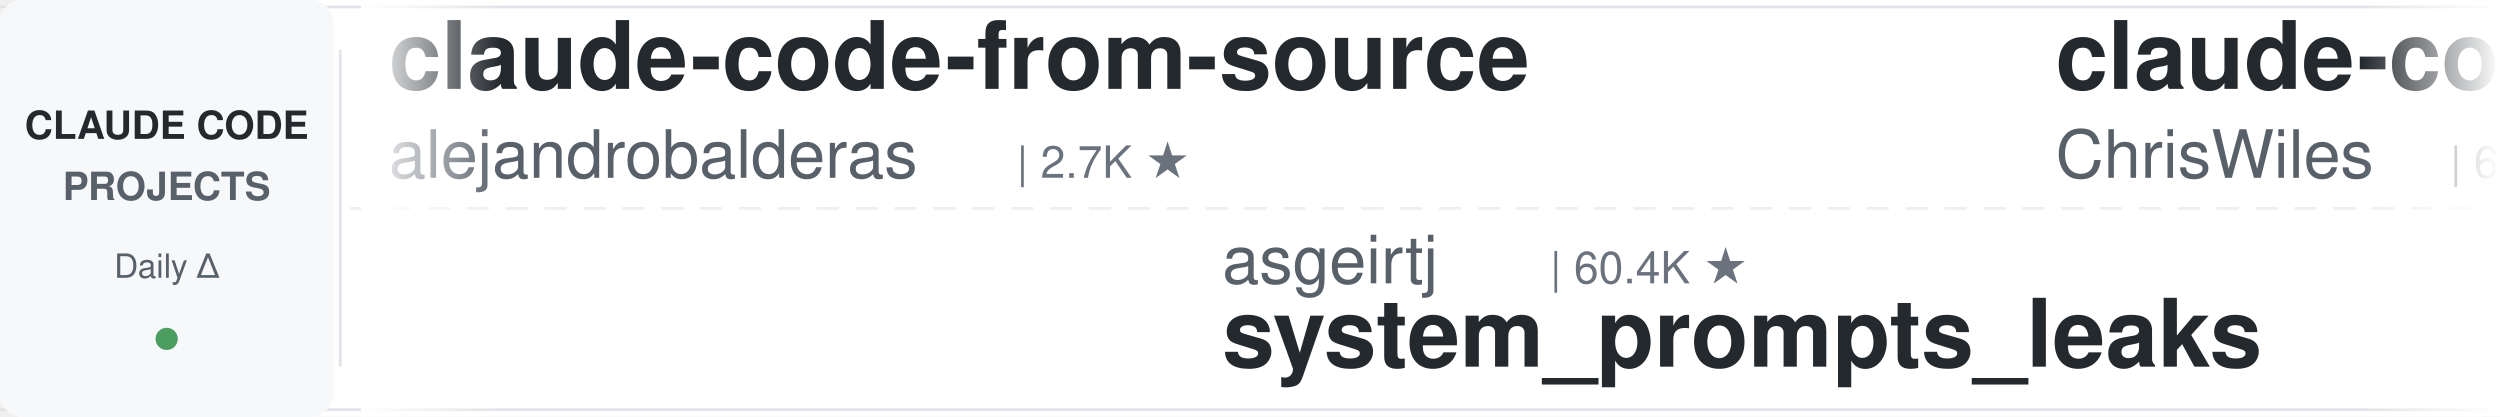
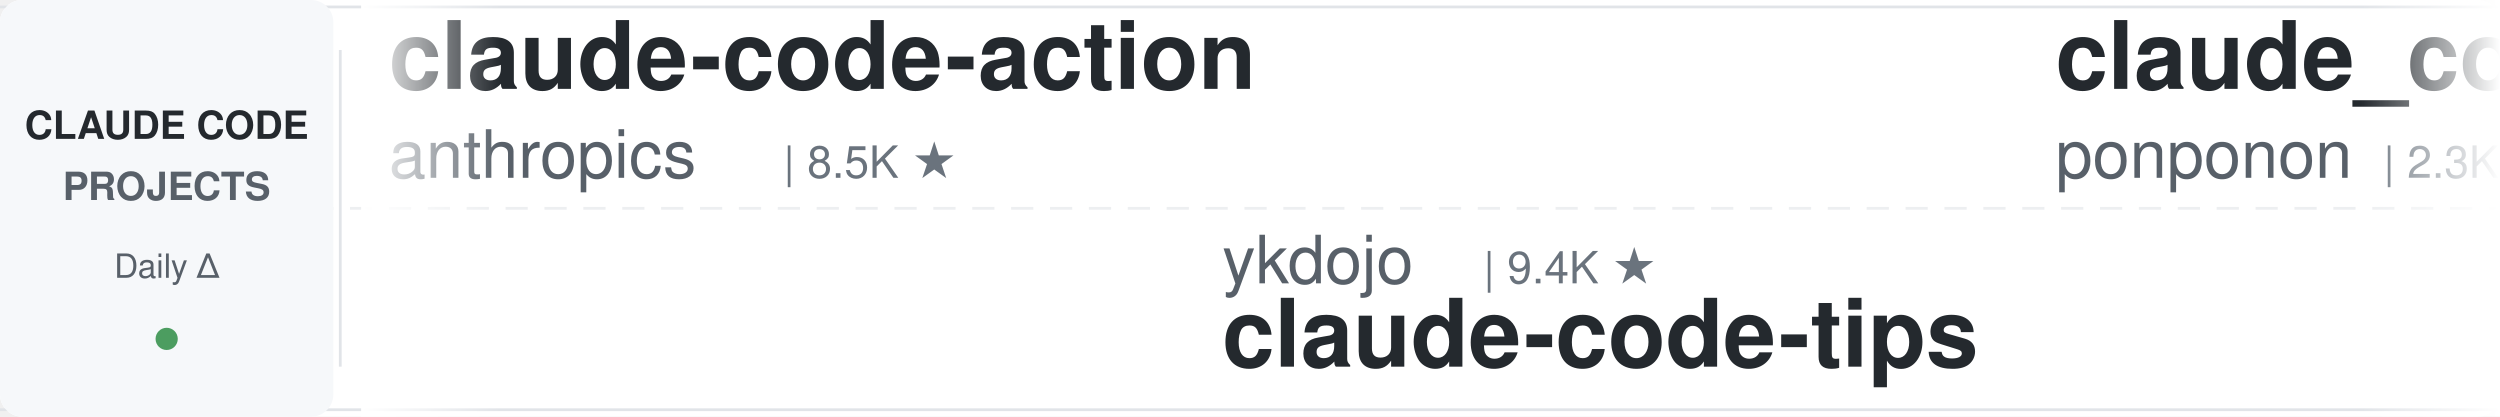
<svg xmlns="http://www.w3.org/2000/svg" width="900" height="150">
  <defs>
    <linearGradient id="leftFade" x1="0%" y1="0%" x2="100%" y2="0%">
      <stop offset="0%" style="stop-color:#ffffff;stop-opacity:1" />
      <stop offset="100%" style="stop-color:#ffffff;stop-opacity:0" />
    </linearGradient>
    <linearGradient id="rightFade" x1="0%" y1="0%" x2="100%" y2="0%">
      <stop offset="0%" style="stop-color:#ffffff;stop-opacity:0" />
      <stop offset="100%" style="stop-color:#ffffff;stop-opacity:1" />
    </linearGradient>
  </defs>
  <rect width="900" height="150" fill="#ffffff" rx="8" />
  <rect x="0" y="2" width="900" height="1" fill="#e1e4e8" />
  <rect x="0" y="147" width="900" height="1" fill="#e1e4e8" />
  <line x1="0" y1="75" x2="900" y2="75" stroke="#e1e4e8" stroke-width="1" stroke-dasharray="8 6" opacity="0.6" />
  <rect x="0" y="0" width="120" height="150" fill="#f6f8fa" rx="8" />
  <text x="60" y="50" font-family="-apple-system, BlinkMacSystemFont, 'Segoe UI', Helvetica, Arial, sans-serif" font-size="14" font-weight="600" fill="#24292e" text-anchor="middle">CLAUDE CODE</text>
  <text x="60" y="72" font-family="-apple-system, BlinkMacSystemFont, 'Segoe UI', Helvetica, Arial, sans-serif" font-size="14" font-weight="600" fill="#586069" text-anchor="middle">PROJECTS</text>
  <text x="60" y="100" font-family="-apple-system, BlinkMacSystemFont, 'Segoe UI', Helvetica, Arial, sans-serif" font-size="12" font-weight="500" fill="#586069" text-anchor="middle">Daily Δ</text>
  <circle cx="60" cy="122" r="4" fill="#22863a" opacity="0.8" />
  <rect x="122" y="18" width="1" height="114" fill="#e1e4e8" />
  <clipPath id="tickerClip">
    <rect x="130" y="0" width="770" height="150" />
  </clipPath>
  <g clip-path="url(#tickerClip)">
    <g id="tickerItems">
      <animateTransform attributeName="transform" attributeType="XML" type="translate" from="0 0" to="-3000 0" dur="54s" repeatCount="indefinite" />
      <g transform="translate(0, 0)">
-         <text x="140" y="32" font-family="-apple-system, BlinkMacSystemFont, 'Segoe UI', Helvetica, Arial, sans-serif" font-size="34" font-weight="600" fill="#24292e">claude-code-from-source</text>
-         <text x="140" y="64" font-family="-apple-system, BlinkMacSystemFont, 'Segoe UI', Helvetica, Arial, sans-serif" font-size="24" font-weight="400" fill="#586069">alejandrobalderas</text>
-         <text x="366" y="64" font-family="-apple-system, BlinkMacSystemFont, 'Segoe UI', Helvetica, Arial, sans-serif" font-size="16" font-weight="500" fill="#6a737d">| 2.7K ★</text>
+         <text x="140" y="32" font-family="-apple-system, BlinkMacSystemFont, 'Segoe UI', Helvetica, Arial, sans-serif" font-size="34" font-weight="600" fill="#24292e">claude-code-action</text>
+         <text x="140" y="64" font-family="-apple-system, BlinkMacSystemFont, 'Segoe UI', Helvetica, Arial, sans-serif" font-size="24" font-weight="400" fill="#586069">anthropics</text>
+         <text x="282" y="64" font-family="-apple-system, BlinkMacSystemFont, 'Segoe UI', Helvetica, Arial, sans-serif" font-size="16" font-weight="500" fill="#6a737d">| 8.5K ★</text>
      </g>
      <g transform="translate(300, 0)">
-         <text x="140" y="102" font-family="-apple-system, BlinkMacSystemFont, 'Segoe UI', Helvetica, Arial, sans-serif" font-size="24" font-weight="400" fill="#586069">asgeirtj</text>
-         <text x="258" y="102" font-family="-apple-system, BlinkMacSystemFont, 'Segoe UI', Helvetica, Arial, sans-serif" font-size="16" font-weight="500" fill="#6a737d">| 60.4K ★</text>
-         <text x="140" y="132" font-family="-apple-system, BlinkMacSystemFont, 'Segoe UI', Helvetica, Arial, sans-serif" font-size="34" font-weight="600" fill="#24292e">system_prompts_leaks</text>
+         <text x="140" y="102" font-family="-apple-system, BlinkMacSystemFont, 'Segoe UI', Helvetica, Arial, sans-serif" font-size="24" font-weight="400" fill="#586069">ykdojo</text>
+         <text x="234" y="102" font-family="-apple-system, BlinkMacSystemFont, 'Segoe UI', Helvetica, Arial, sans-serif" font-size="16" font-weight="500" fill="#6a737d">| 9.4K ★</text>
+         <text x="140" y="132" font-family="-apple-system, BlinkMacSystemFont, 'Segoe UI', Helvetica, Arial, sans-serif" font-size="34" font-weight="600" fill="#24292e">claude-code-tips</text>
      </g>
      <g transform="translate(600, 0)">
-         <text x="140" y="32" font-family="-apple-system, BlinkMacSystemFont, 'Segoe UI', Helvetica, Arial, sans-serif" font-size="34" font-weight="600" fill="#24292e">claude-code-showcase</text>
-         <text x="140" y="64" font-family="-apple-system, BlinkMacSystemFont, 'Segoe UI', Helvetica, Arial, sans-serif" font-size="24" font-weight="400" fill="#586069">ChrisWiles</text>
-         <text x="282" y="64" font-family="-apple-system, BlinkMacSystemFont, 'Segoe UI', Helvetica, Arial, sans-serif" font-size="16" font-weight="500" fill="#6a737d">| 6.0K ★</text>
+         <text x="140" y="32" font-family="-apple-system, BlinkMacSystemFont, 'Segoe UI', Helvetica, Arial, sans-serif" font-size="34" font-weight="600" fill="#24292e">claude_code_src</text>
+         <text x="140" y="64" font-family="-apple-system, BlinkMacSystemFont, 'Segoe UI', Helvetica, Arial, sans-serif" font-size="24" font-weight="400" fill="#586069">ponponon</text>
+         <text x="258" y="64" font-family="-apple-system, BlinkMacSystemFont, 'Segoe UI', Helvetica, Arial, sans-serif" font-size="16" font-weight="500" fill="#6a737d">| 2.3K ★</text>
      </g>
      <g transform="translate(900, 0)">
-         <text x="140" y="102" font-family="-apple-system, BlinkMacSystemFont, 'Segoe UI', Helvetica, Arial, sans-serif" font-size="24" font-weight="400" fill="#586069">Maciek-roboblog</text>
-         <text x="342" y="102" font-family="-apple-system, BlinkMacSystemFont, 'Segoe UI', Helvetica, Arial, sans-serif" font-size="16" font-weight="500" fill="#6a737d">| 8.5K ★</text>
-         <text x="140" y="132" font-family="-apple-system, BlinkMacSystemFont, 'Segoe UI', Helvetica, Arial, sans-serif" font-size="34" font-weight="600" fill="#24292e">Claude-Code-Usage-Monito...</text>
+         <text x="140" y="102" font-family="-apple-system, BlinkMacSystemFont, 'Segoe UI', Helvetica, Arial, sans-serif" font-size="24" font-weight="400" fill="#586069">zebbern</text>
+         <text x="246" y="102" font-family="-apple-system, BlinkMacSystemFont, 'Segoe UI', Helvetica, Arial, sans-serif" font-size="16" font-weight="500" fill="#6a737d">| 4.4K ★</text>
+         <text x="140" y="132" font-family="-apple-system, BlinkMacSystemFont, 'Segoe UI', Helvetica, Arial, sans-serif" font-size="34" font-weight="600" fill="#24292e">claude-code-guide</text>
      </g>
      <g transform="translate(1200, 0)">
-         <text x="140" y="32" font-family="-apple-system, BlinkMacSystemFont, 'Segoe UI', Helvetica, Arial, sans-serif" font-size="34" font-weight="600" fill="#24292e">claude-code-tudou</text>
-         <text x="140" y="64" font-family="-apple-system, BlinkMacSystemFont, 'Segoe UI', Helvetica, Arial, sans-serif" font-size="24" font-weight="400" fill="#586069">AICoderTudou</text>
-         <text x="306" y="64" font-family="-apple-system, BlinkMacSystemFont, 'Segoe UI', Helvetica, Arial, sans-serif" font-size="16" font-weight="500" fill="#6a737d">| 497 ★</text>
+         <text x="140" y="32" font-family="-apple-system, BlinkMacSystemFont, 'Segoe UI', Helvetica, Arial, sans-serif" font-size="34" font-weight="600" fill="#24292e">pi-vs-claude-code</text>
+         <text x="140" y="64" font-family="-apple-system, BlinkMacSystemFont, 'Segoe UI', Helvetica, Arial, sans-serif" font-size="24" font-weight="400" fill="#586069">disler</text>
+         <text x="234" y="64" font-family="-apple-system, BlinkMacSystemFont, 'Segoe UI', Helvetica, Arial, sans-serif" font-size="16" font-weight="500" fill="#6a737d">| 1.5K ★</text>
      </g>
      <g transform="translate(1500, 0)">
-         <text x="140" y="102" font-family="-apple-system, BlinkMacSystemFont, 'Segoe UI', Helvetica, Arial, sans-serif" font-size="24" font-weight="400" fill="#586069">luongnv89</text>
-         <text x="270" y="102" font-family="-apple-system, BlinkMacSystemFont, 'Segoe UI', Helvetica, Arial, sans-serif" font-size="16" font-weight="500" fill="#6a737d">| 40.5K ★</text>
-         <text x="140" y="132" font-family="-apple-system, BlinkMacSystemFont, 'Segoe UI', Helvetica, Arial, sans-serif" font-size="34" font-weight="600" fill="#24292e">claude-howto</text>
+         <text x="140" y="102" font-family="-apple-system, BlinkMacSystemFont, 'Segoe UI', Helvetica, Arial, sans-serif" font-size="24" font-weight="400" fill="#586069">edmund-io</text>
+         <text x="270" y="102" font-family="-apple-system, BlinkMacSystemFont, 'Segoe UI', Helvetica, Arial, sans-serif" font-size="16" font-weight="500" fill="#6a737d">| 1.5K ★</text>
+         <text x="140" y="132" font-family="-apple-system, BlinkMacSystemFont, 'Segoe UI', Helvetica, Arial, sans-serif" font-size="34" font-weight="600" fill="#24292e">edmunds-claude-code</text>
      </g>
      <g transform="translate(1800, 0)">
-         <text x="140" y="32" font-family="-apple-system, BlinkMacSystemFont, 'Segoe UI', Helvetica, Arial, sans-serif" font-size="34" font-weight="600" fill="#24292e">claude_codex_bridge</text>
-         <text x="140" y="64" font-family="-apple-system, BlinkMacSystemFont, 'Segoe UI', Helvetica, Arial, sans-serif" font-size="24" font-weight="400" fill="#586069">SeemSeam</text>
-         <text x="258" y="64" font-family="-apple-system, BlinkMacSystemFont, 'Segoe UI', Helvetica, Arial, sans-serif" font-size="16" font-weight="500" fill="#6a737d">| 3.3K ★</text>
+         <text x="140" y="32" font-family="-apple-system, BlinkMacSystemFont, 'Segoe UI', Helvetica, Arial, sans-serif" font-size="34" font-weight="600" fill="#24292e">claude-code-video-toolki...</text>
+         <text x="140" y="64" font-family="-apple-system, BlinkMacSystemFont, 'Segoe UI', Helvetica, Arial, sans-serif" font-size="24" font-weight="400" fill="#586069">digitalsamba</text>
+         <text x="306" y="64" font-family="-apple-system, BlinkMacSystemFont, 'Segoe UI', Helvetica, Arial, sans-serif" font-size="16" font-weight="500" fill="#6a737d">| 1.8K ★</text>
      </g>
      <g transform="translate(2100, 0)">
-         <text x="140" y="102" font-family="-apple-system, BlinkMacSystemFont, 'Segoe UI', Helvetica, Arial, sans-serif" font-size="24" font-weight="400" fill="#586069">huangjia2019</text>
-         <text x="306" y="102" font-family="-apple-system, BlinkMacSystemFont, 'Segoe UI', Helvetica, Arial, sans-serif" font-size="16" font-weight="500" fill="#6a737d">| 1.0K ★</text>
-         <text x="140" y="132" font-family="-apple-system, BlinkMacSystemFont, 'Segoe UI', Helvetica, Arial, sans-serif" font-size="34" font-weight="600" fill="#24292e">claude-code-engineering</text>
+         <text x="140" y="102" font-family="-apple-system, BlinkMacSystemFont, 'Segoe UI', Helvetica, Arial, sans-serif" font-size="24" font-weight="400" fill="#586069">wanshuiyin</text>
+         <text x="282" y="102" font-family="-apple-system, BlinkMacSystemFont, 'Segoe UI', Helvetica, Arial, sans-serif" font-size="16" font-weight="500" fill="#6a737d">| 13.8K ★</text>
+         <text x="140" y="132" font-family="-apple-system, BlinkMacSystemFont, 'Segoe UI', Helvetica, Arial, sans-serif" font-size="34" font-weight="600" fill="#24292e">Auto-claude-code-researc...</text>
      </g>
      <g transform="translate(2400, 0)">
-         <text x="140" y="32" font-family="-apple-system, BlinkMacSystemFont, 'Segoe UI', Helvetica, Arial, sans-serif" font-size="34" font-weight="600" fill="#24292e">sc-claude-code-files</text>
-         <text x="140" y="64" font-family="-apple-system, BlinkMacSystemFont, 'Segoe UI', Helvetica, Arial, sans-serif" font-size="24" font-weight="400" fill="#586069">https-deeplearning-ai</text>
-         <text x="414" y="64" font-family="-apple-system, BlinkMacSystemFont, 'Segoe UI', Helvetica, Arial, sans-serif" font-size="16" font-weight="500" fill="#6a737d">| 536 ★</text>
+         <text x="140" y="32" font-family="-apple-system, BlinkMacSystemFont, 'Segoe UI', Helvetica, Arial, sans-serif" font-size="34" font-weight="600" fill="#24292e">claude-howto</text>
+         <text x="140" y="64" font-family="-apple-system, BlinkMacSystemFont, 'Segoe UI', Helvetica, Arial, sans-serif" font-size="24" font-weight="400" fill="#586069">luongnv89</text>
+         <text x="270" y="64" font-family="-apple-system, BlinkMacSystemFont, 'Segoe UI', Helvetica, Arial, sans-serif" font-size="16" font-weight="500" fill="#6a737d">| 40.5K ★</text>
      </g>
      <g transform="translate(2700, 0)">
-         <text x="140" y="102" font-family="-apple-system, BlinkMacSystemFont, 'Segoe UI', Helvetica, Arial, sans-serif" font-size="24" font-weight="400" fill="#586069">Alishahryar1</text>
-         <text x="306" y="102" font-family="-apple-system, BlinkMacSystemFont, 'Segoe UI', Helvetica, Arial, sans-serif" font-size="16" font-weight="500" fill="#6a737d">| 42.2K ★</text>
-         <text x="140" y="132" font-family="-apple-system, BlinkMacSystemFont, 'Segoe UI', Helvetica, Arial, sans-serif" font-size="34" font-weight="600" fill="#24292e">free-claude-code</text>
+         <text x="140" y="102" font-family="-apple-system, BlinkMacSystemFont, 'Segoe UI', Helvetica, Arial, sans-serif" font-size="24" font-weight="400" fill="#586069">multica-ai</text>
+         <text x="282" y="102" font-family="-apple-system, BlinkMacSystemFont, 'Segoe UI', Helvetica, Arial, sans-serif" font-size="16" font-weight="500" fill="#6a737d">| 196.2K ★</text>
+         <text x="140" y="132" font-family="-apple-system, BlinkMacSystemFont, 'Segoe UI', Helvetica, Arial, sans-serif" font-size="34" font-weight="600" fill="#24292e">andrej-karpathy-skills</text>
      </g>
      <g transform="translate(3000, 0)">
-         <text x="140" y="32" font-family="-apple-system, BlinkMacSystemFont, 'Segoe UI', Helvetica, Arial, sans-serif" font-size="34" font-weight="600" fill="#24292e">claude-code-from-source</text>
-         <text x="140" y="64" font-family="-apple-system, BlinkMacSystemFont, 'Segoe UI', Helvetica, Arial, sans-serif" font-size="24" font-weight="400" fill="#586069">alejandrobalderas</text>
-         <text x="366" y="64" font-family="-apple-system, BlinkMacSystemFont, 'Segoe UI', Helvetica, Arial, sans-serif" font-size="16" font-weight="500" fill="#6a737d">| 2.7K ★</text>
+         <text x="140" y="32" font-family="-apple-system, BlinkMacSystemFont, 'Segoe UI', Helvetica, Arial, sans-serif" font-size="34" font-weight="600" fill="#24292e">claude-code-action</text>
+         <text x="140" y="64" font-family="-apple-system, BlinkMacSystemFont, 'Segoe UI', Helvetica, Arial, sans-serif" font-size="24" font-weight="400" fill="#586069">anthropics</text>
+         <text x="282" y="64" font-family="-apple-system, BlinkMacSystemFont, 'Segoe UI', Helvetica, Arial, sans-serif" font-size="16" font-weight="500" fill="#6a737d">| 8.5K ★</text>
      </g>
      <g transform="translate(3300, 0)">
-         <text x="140" y="102" font-family="-apple-system, BlinkMacSystemFont, 'Segoe UI', Helvetica, Arial, sans-serif" font-size="24" font-weight="400" fill="#586069">asgeirtj</text>
-         <text x="258" y="102" font-family="-apple-system, BlinkMacSystemFont, 'Segoe UI', Helvetica, Arial, sans-serif" font-size="16" font-weight="500" fill="#6a737d">| 60.4K ★</text>
-         <text x="140" y="132" font-family="-apple-system, BlinkMacSystemFont, 'Segoe UI', Helvetica, Arial, sans-serif" font-size="34" font-weight="600" fill="#24292e">system_prompts_leaks</text>
+         <text x="140" y="102" font-family="-apple-system, BlinkMacSystemFont, 'Segoe UI', Helvetica, Arial, sans-serif" font-size="24" font-weight="400" fill="#586069">ykdojo</text>
+         <text x="234" y="102" font-family="-apple-system, BlinkMacSystemFont, 'Segoe UI', Helvetica, Arial, sans-serif" font-size="16" font-weight="500" fill="#6a737d">| 9.4K ★</text>
+         <text x="140" y="132" font-family="-apple-system, BlinkMacSystemFont, 'Segoe UI', Helvetica, Arial, sans-serif" font-size="34" font-weight="600" fill="#24292e">claude-code-tips</text>
      </g>
      <g transform="translate(3600, 0)">
-         <text x="140" y="32" font-family="-apple-system, BlinkMacSystemFont, 'Segoe UI', Helvetica, Arial, sans-serif" font-size="34" font-weight="600" fill="#24292e">claude-code-showcase</text>
-         <text x="140" y="64" font-family="-apple-system, BlinkMacSystemFont, 'Segoe UI', Helvetica, Arial, sans-serif" font-size="24" font-weight="400" fill="#586069">ChrisWiles</text>
-         <text x="282" y="64" font-family="-apple-system, BlinkMacSystemFont, 'Segoe UI', Helvetica, Arial, sans-serif" font-size="16" font-weight="500" fill="#6a737d">| 6.0K ★</text>
+         <text x="140" y="32" font-family="-apple-system, BlinkMacSystemFont, 'Segoe UI', Helvetica, Arial, sans-serif" font-size="34" font-weight="600" fill="#24292e">claude_code_src</text>
+         <text x="140" y="64" font-family="-apple-system, BlinkMacSystemFont, 'Segoe UI', Helvetica, Arial, sans-serif" font-size="24" font-weight="400" fill="#586069">ponponon</text>
+         <text x="258" y="64" font-family="-apple-system, BlinkMacSystemFont, 'Segoe UI', Helvetica, Arial, sans-serif" font-size="16" font-weight="500" fill="#6a737d">| 2.3K ★</text>
      </g>
      <g transform="translate(3900, 0)">
-         <text x="140" y="102" font-family="-apple-system, BlinkMacSystemFont, 'Segoe UI', Helvetica, Arial, sans-serif" font-size="24" font-weight="400" fill="#586069">Maciek-roboblog</text>
-         <text x="342" y="102" font-family="-apple-system, BlinkMacSystemFont, 'Segoe UI', Helvetica, Arial, sans-serif" font-size="16" font-weight="500" fill="#6a737d">| 8.5K ★</text>
-         <text x="140" y="132" font-family="-apple-system, BlinkMacSystemFont, 'Segoe UI', Helvetica, Arial, sans-serif" font-size="34" font-weight="600" fill="#24292e">Claude-Code-Usage-Monito...</text>
+         <text x="140" y="102" font-family="-apple-system, BlinkMacSystemFont, 'Segoe UI', Helvetica, Arial, sans-serif" font-size="24" font-weight="400" fill="#586069">zebbern</text>
+         <text x="246" y="102" font-family="-apple-system, BlinkMacSystemFont, 'Segoe UI', Helvetica, Arial, sans-serif" font-size="16" font-weight="500" fill="#6a737d">| 4.4K ★</text>
+         <text x="140" y="132" font-family="-apple-system, BlinkMacSystemFont, 'Segoe UI', Helvetica, Arial, sans-serif" font-size="34" font-weight="600" fill="#24292e">claude-code-guide</text>
      </g>
    </g>
  </g>
  <rect x="130" y="0" width="50" height="150" fill="url(#leftFade)" />
  <rect x="850" y="0" width="50" height="150" fill="url(#rightFade)" />
</svg>
